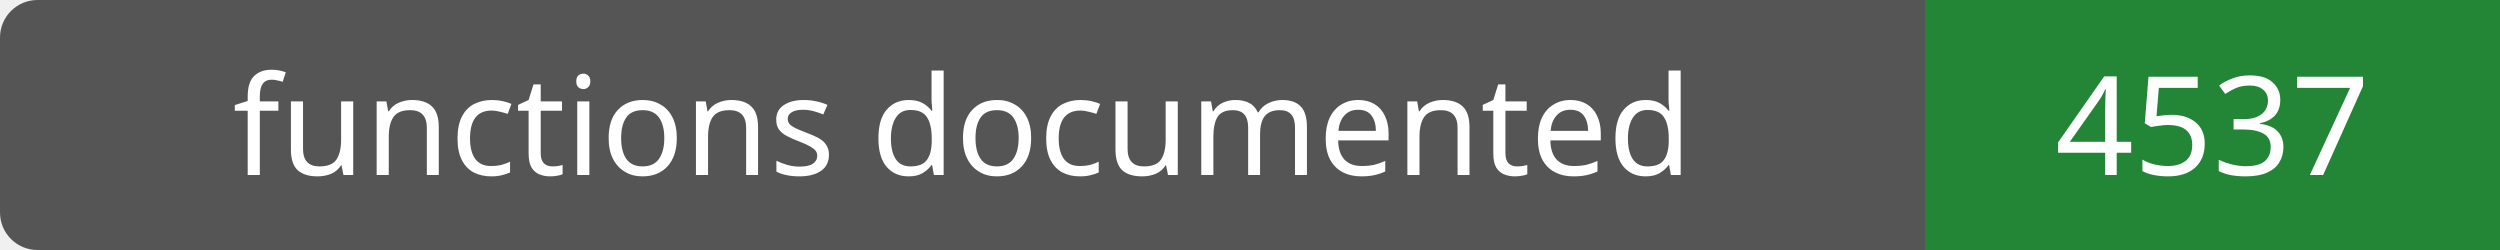
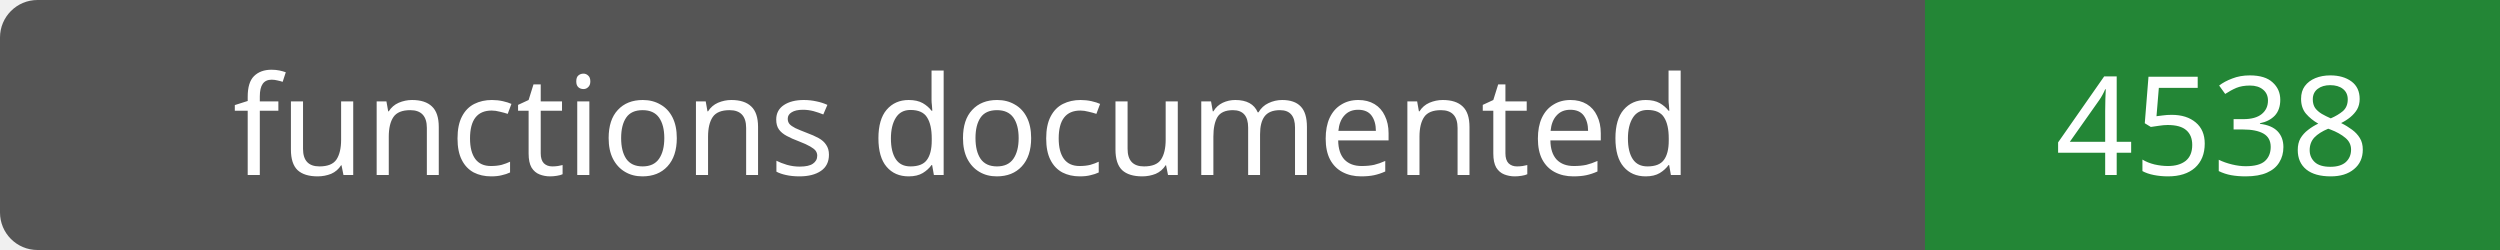
- <svg xmlns="http://www.w3.org/2000/svg" width="200" height="20" role="img" aria-label="functions documented: 4537">
+ <svg xmlns="http://www.w3.org/2000/svg" width="200" height="20" role="img" aria-label="functions documented: 4538">
  <rect width="200" height="20" rx="3" fill="#555" />
  <path fill="#238636" d="M154 0h46v20H154z" />
  <g fill="#fff" text-anchor="middle" font-family="Verdana,sans-serif" font-size="11">
    <text x="77.0" y="14">functions documented</text>
-     <text x="177.0" y="14">4537</text>
+     <text x="177.0" y="14">4538</text>
  </g>
</svg>
